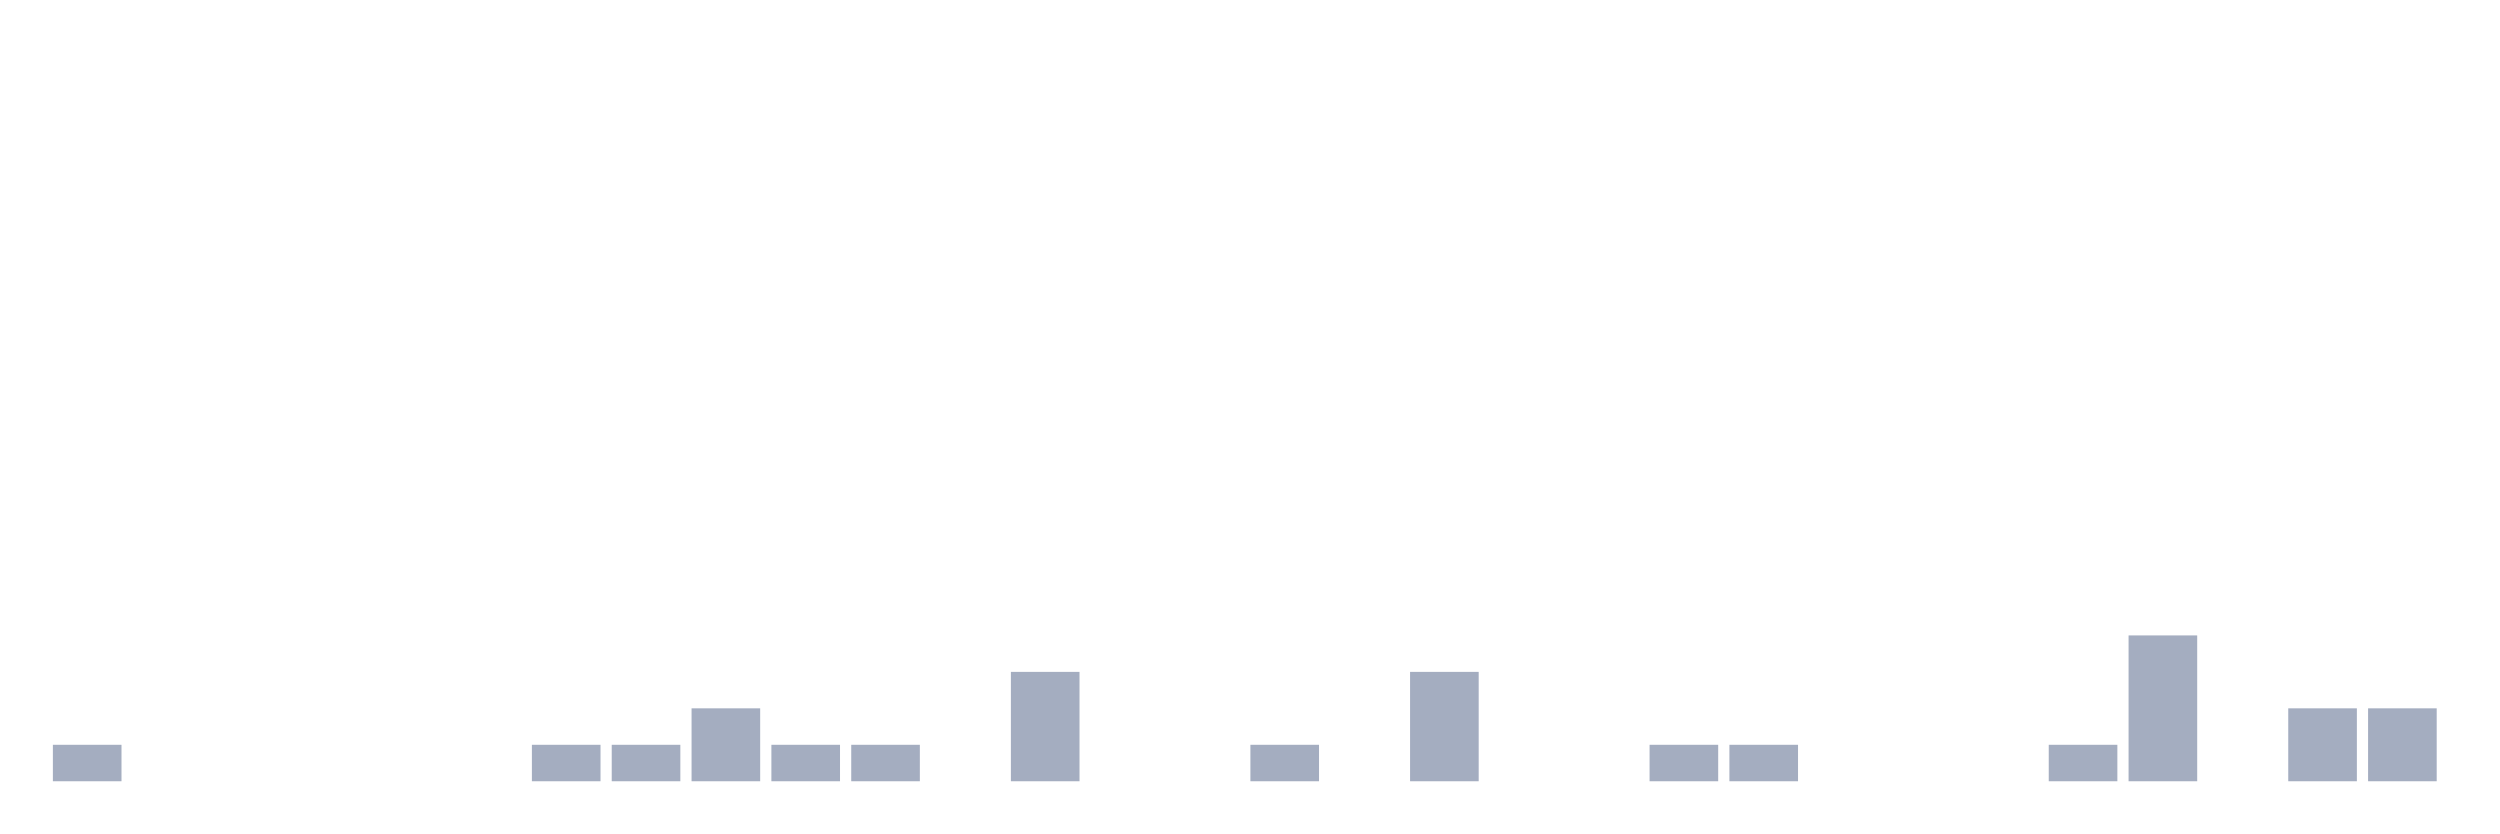
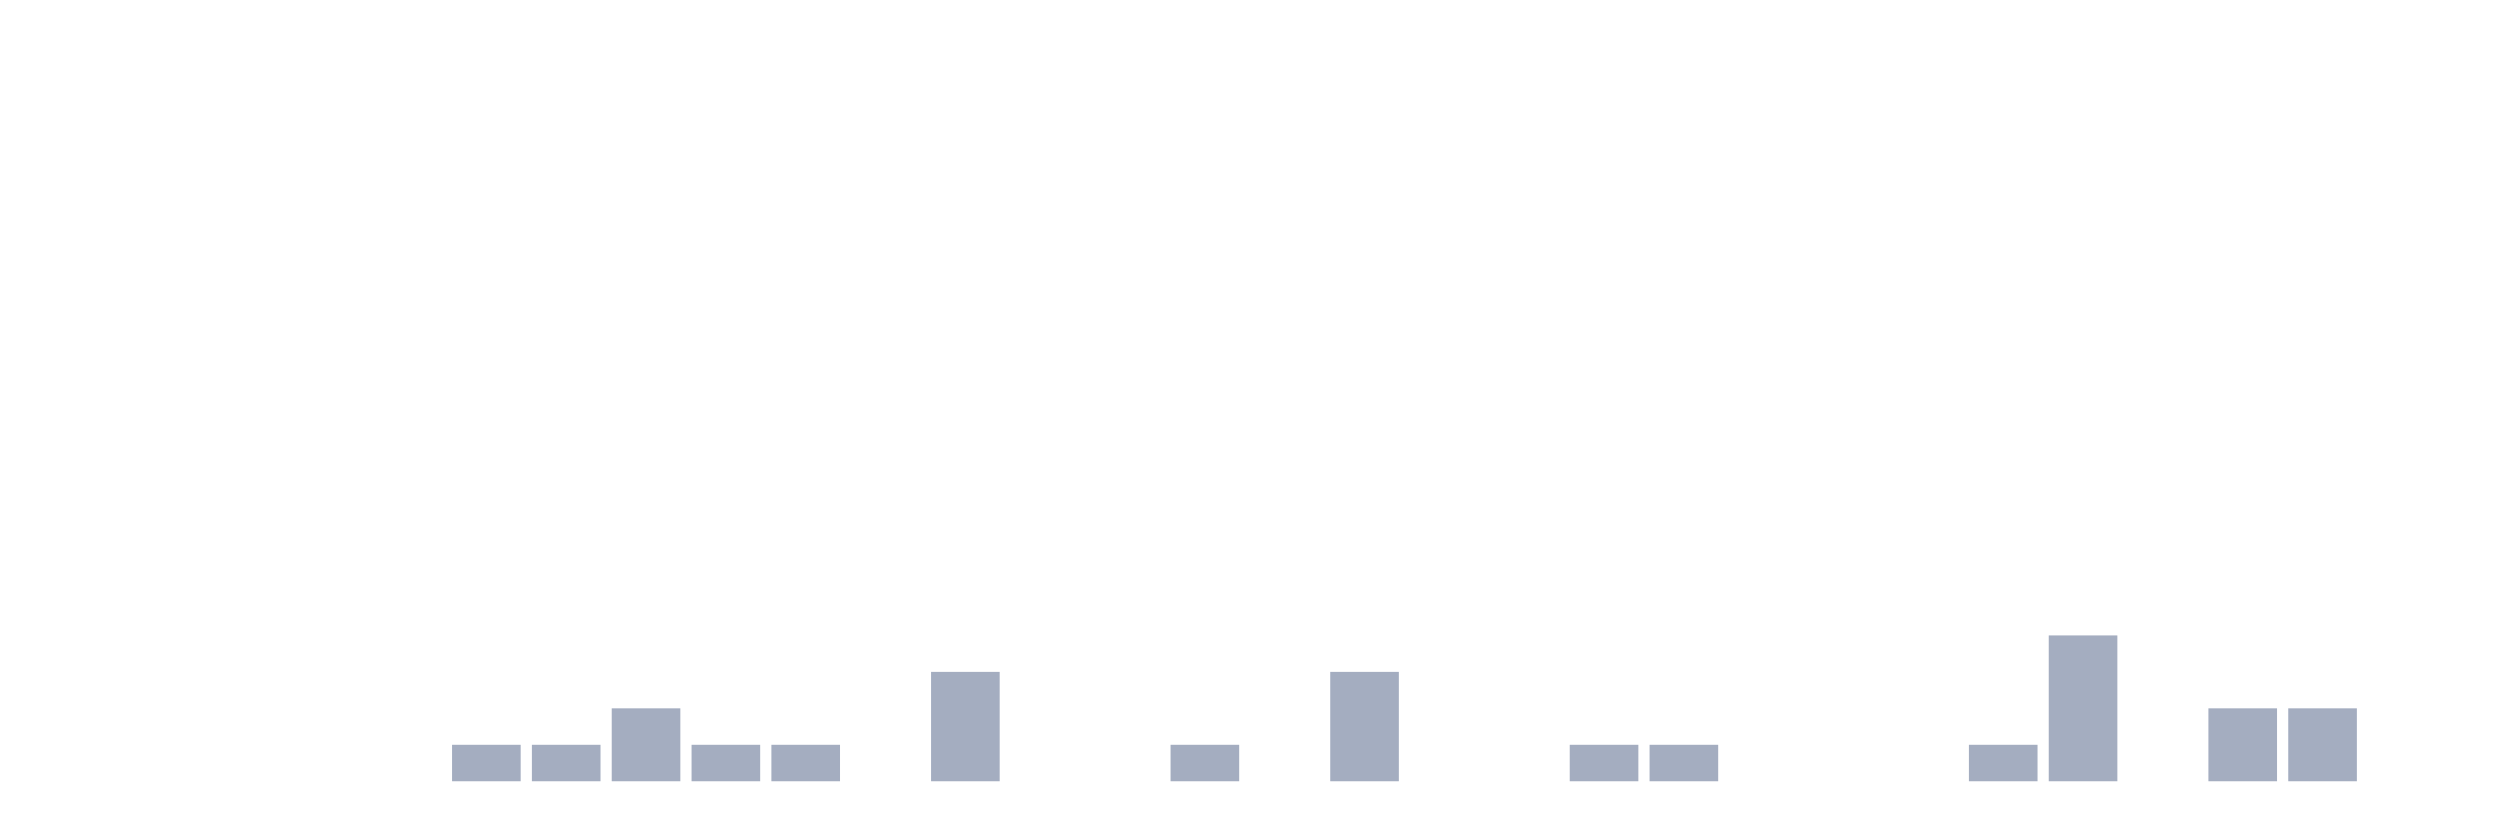
<svg xmlns="http://www.w3.org/2000/svg" viewBox="0 0 480 160">
  <g transform="translate(10,10)">
-     <rect class="bar" x="0.153" width="13.175" y="133" height="7" fill="rgb(164,173,192)" />
+     <rect class="bar" x="0.153" width="13.175" y="140" height="0" fill="rgb(164,173,192)" />
    <rect class="bar" x="15.482" width="13.175" y="140" height="0" fill="rgb(164,173,192)" />
    <rect class="bar" x="30.81" width="13.175" y="140" height="0" fill="rgb(164,173,192)" />
    <rect class="bar" x="46.138" width="13.175" y="140" height="0" fill="rgb(164,173,192)" />
    <rect class="bar" x="61.466" width="13.175" y="140" height="0" fill="rgb(164,173,192)" />
-     <rect class="bar" x="76.794" width="13.175" y="140" height="0" fill="rgb(164,173,192)" />
+     <rect class="bar" x="76.794" width="13.175" y="133" height="7" fill="rgb(164,173,192)" />
    <rect class="bar" x="92.123" width="13.175" y="133" height="7" fill="rgb(164,173,192)" />
-     <rect class="bar" x="107.451" width="13.175" y="133" height="7" fill="rgb(164,173,192)" />
-     <rect class="bar" x="122.779" width="13.175" y="126" height="14" fill="rgb(164,173,192)" />
+     <rect class="bar" x="107.451" width="13.175" y="126" height="14" fill="rgb(164,173,192)" />
+     <rect class="bar" x="122.779" width="13.175" y="133" height="7" fill="rgb(164,173,192)" />
    <rect class="bar" x="138.107" width="13.175" y="133" height="7" fill="rgb(164,173,192)" />
-     <rect class="bar" x="153.436" width="13.175" y="133" height="7" fill="rgb(164,173,192)" />
-     <rect class="bar" x="168.764" width="13.175" y="140" height="0" fill="rgb(164,173,192)" />
-     <rect class="bar" x="184.092" width="13.175" y="119" height="21" fill="rgb(164,173,192)" />
+     <rect class="bar" x="153.436" width="13.175" y="140" height="0" fill="rgb(164,173,192)" />
+     <rect class="bar" x="168.764" width="13.175" y="119" height="21" fill="rgb(164,173,192)" />
+     <rect class="bar" x="184.092" width="13.175" y="140" height="0" fill="rgb(164,173,192)" />
    <rect class="bar" x="199.42" width="13.175" y="140" height="0" fill="rgb(164,173,192)" />
-     <rect class="bar" x="214.748" width="13.175" y="140" height="0" fill="rgb(164,173,192)" />
-     <rect class="bar" x="230.077" width="13.175" y="133" height="7" fill="rgb(164,173,192)" />
-     <rect class="bar" x="245.405" width="13.175" y="140" height="0" fill="rgb(164,173,192)" />
-     <rect class="bar" x="260.733" width="13.175" y="119" height="21" fill="rgb(164,173,192)" />
+     <rect class="bar" x="214.748" width="13.175" y="133" height="7" fill="rgb(164,173,192)" />
+     <rect class="bar" x="230.077" width="13.175" y="140" height="0" fill="rgb(164,173,192)" />
+     <rect class="bar" x="245.405" width="13.175" y="119" height="21" fill="rgb(164,173,192)" />
+     <rect class="bar" x="260.733" width="13.175" y="140" height="0" fill="rgb(164,173,192)" />
    <rect class="bar" x="276.061" width="13.175" y="140" height="0" fill="rgb(164,173,192)" />
-     <rect class="bar" x="291.39" width="13.175" y="140" height="0" fill="rgb(164,173,192)" />
+     <rect class="bar" x="291.39" width="13.175" y="133" height="7" fill="rgb(164,173,192)" />
    <rect class="bar" x="306.718" width="13.175" y="133" height="7" fill="rgb(164,173,192)" />
-     <rect class="bar" x="322.046" width="13.175" y="133" height="7" fill="rgb(164,173,192)" />
+     <rect class="bar" x="322.046" width="13.175" y="140" height="0" fill="rgb(164,173,192)" />
    <rect class="bar" x="337.374" width="13.175" y="140" height="0" fill="rgb(164,173,192)" />
    <rect class="bar" x="352.702" width="13.175" y="140" height="0" fill="rgb(164,173,192)" />
-     <rect class="bar" x="368.031" width="13.175" y="140" height="0" fill="rgb(164,173,192)" />
-     <rect class="bar" x="383.359" width="13.175" y="133" height="7" fill="rgb(164,173,192)" />
-     <rect class="bar" x="398.687" width="13.175" y="112" height="28" fill="rgb(164,173,192)" />
-     <rect class="bar" x="414.015" width="13.175" y="140" height="0" fill="rgb(164,173,192)" />
+     <rect class="bar" x="368.031" width="13.175" y="133" height="7" fill="rgb(164,173,192)" />
+     <rect class="bar" x="383.359" width="13.175" y="112" height="28" fill="rgb(164,173,192)" />
+     <rect class="bar" x="398.687" width="13.175" y="140" height="0" fill="rgb(164,173,192)" />
+     <rect class="bar" x="414.015" width="13.175" y="126" height="14" fill="rgb(164,173,192)" />
    <rect class="bar" x="429.344" width="13.175" y="126" height="14" fill="rgb(164,173,192)" />
-     <rect class="bar" x="444.672" width="13.175" y="126" height="14" fill="rgb(164,173,192)" />
+     <rect class="bar" x="444.672" width="13.175" y="140" height="0" fill="rgb(164,173,192)" />
  </g>
</svg>
